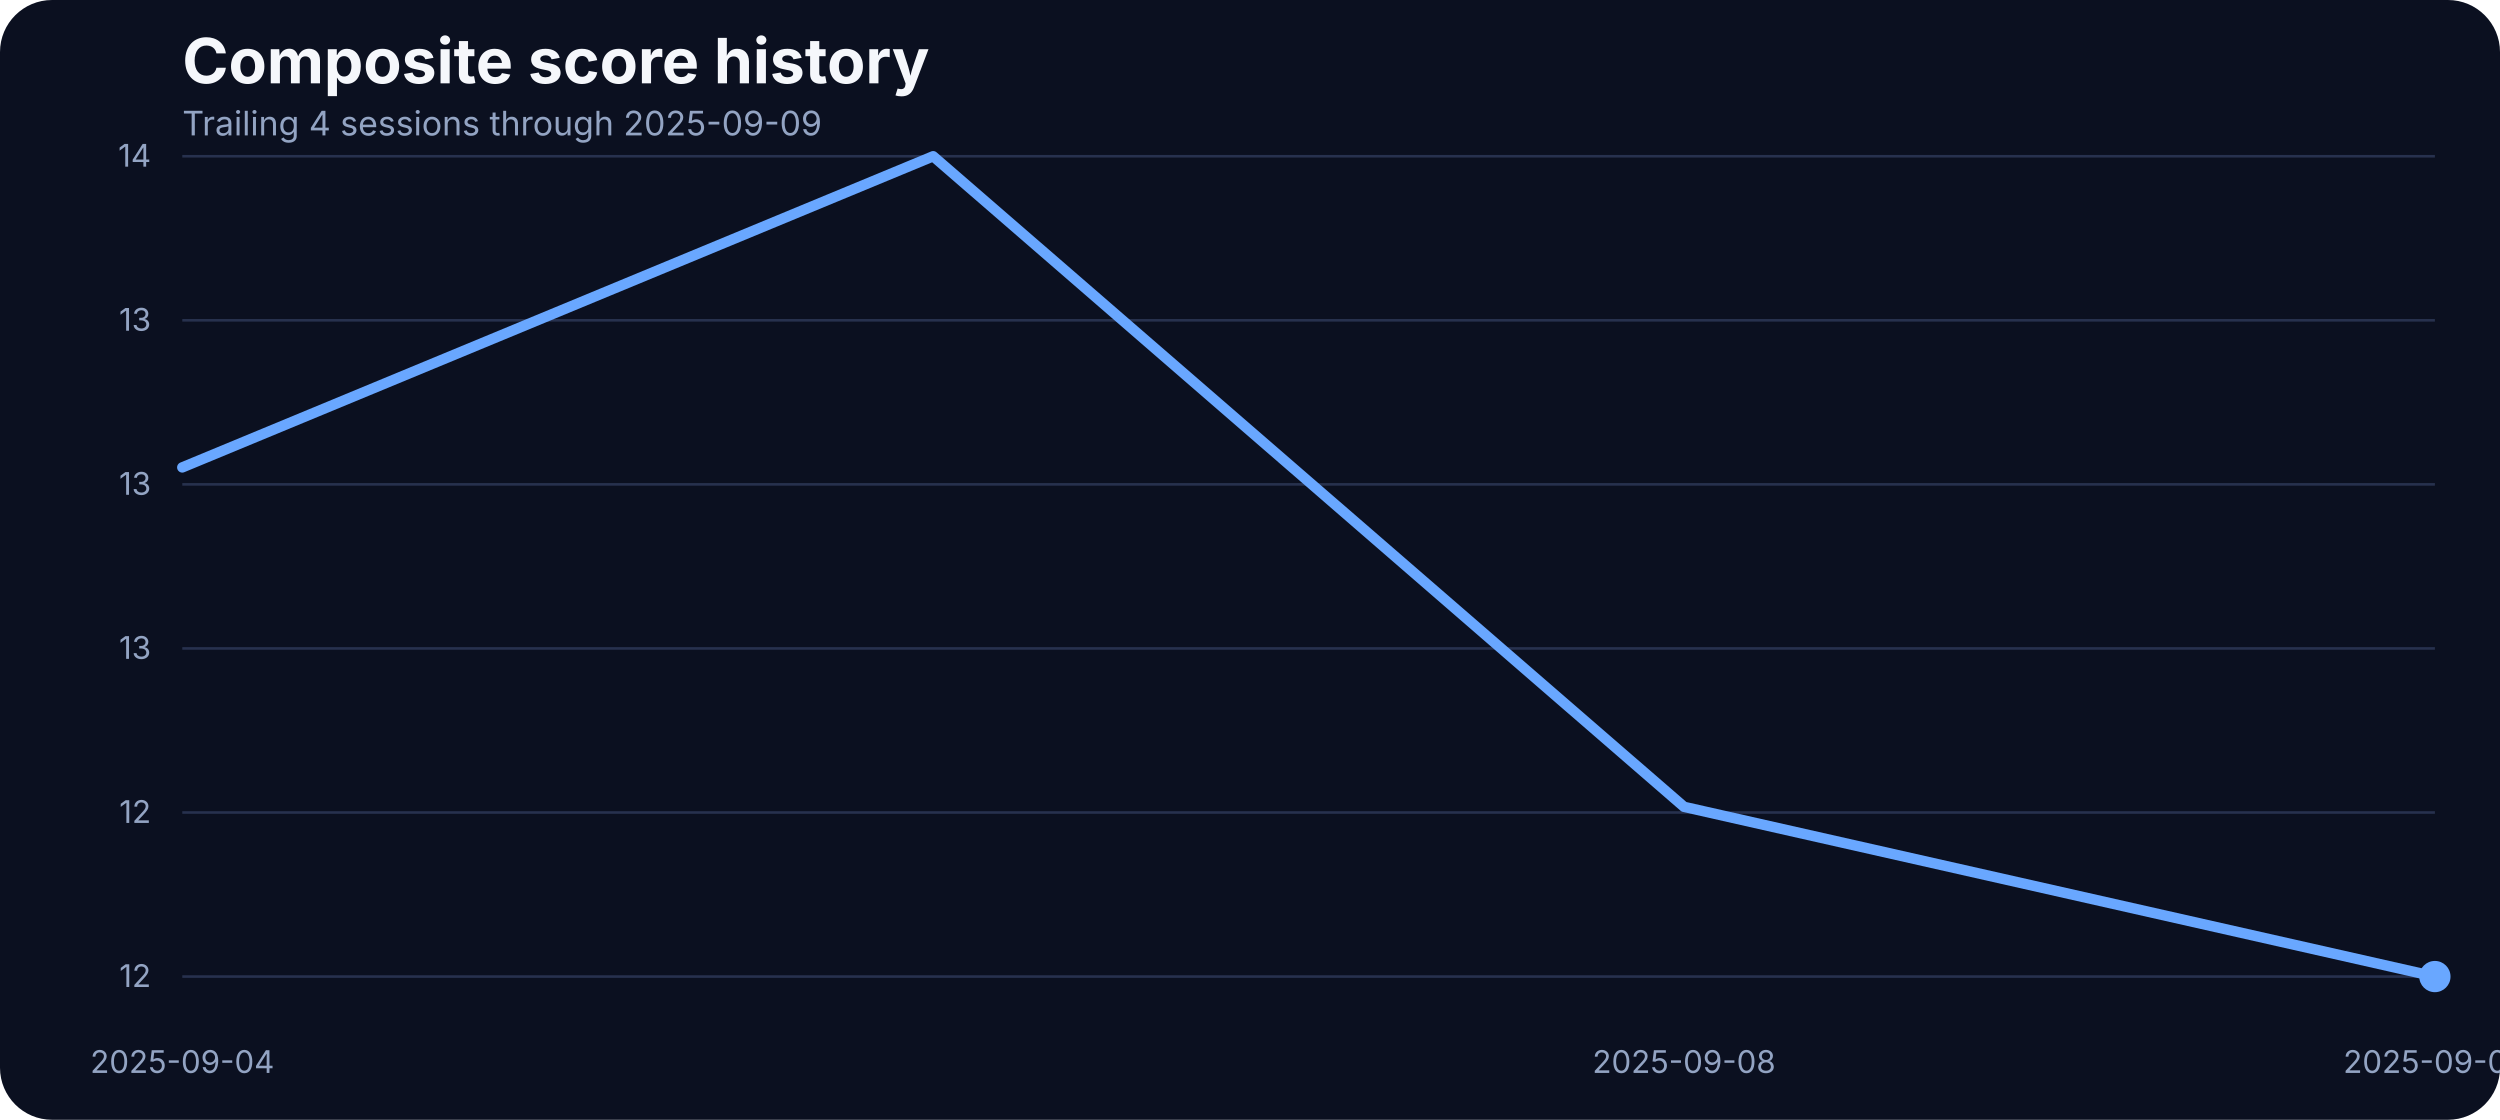
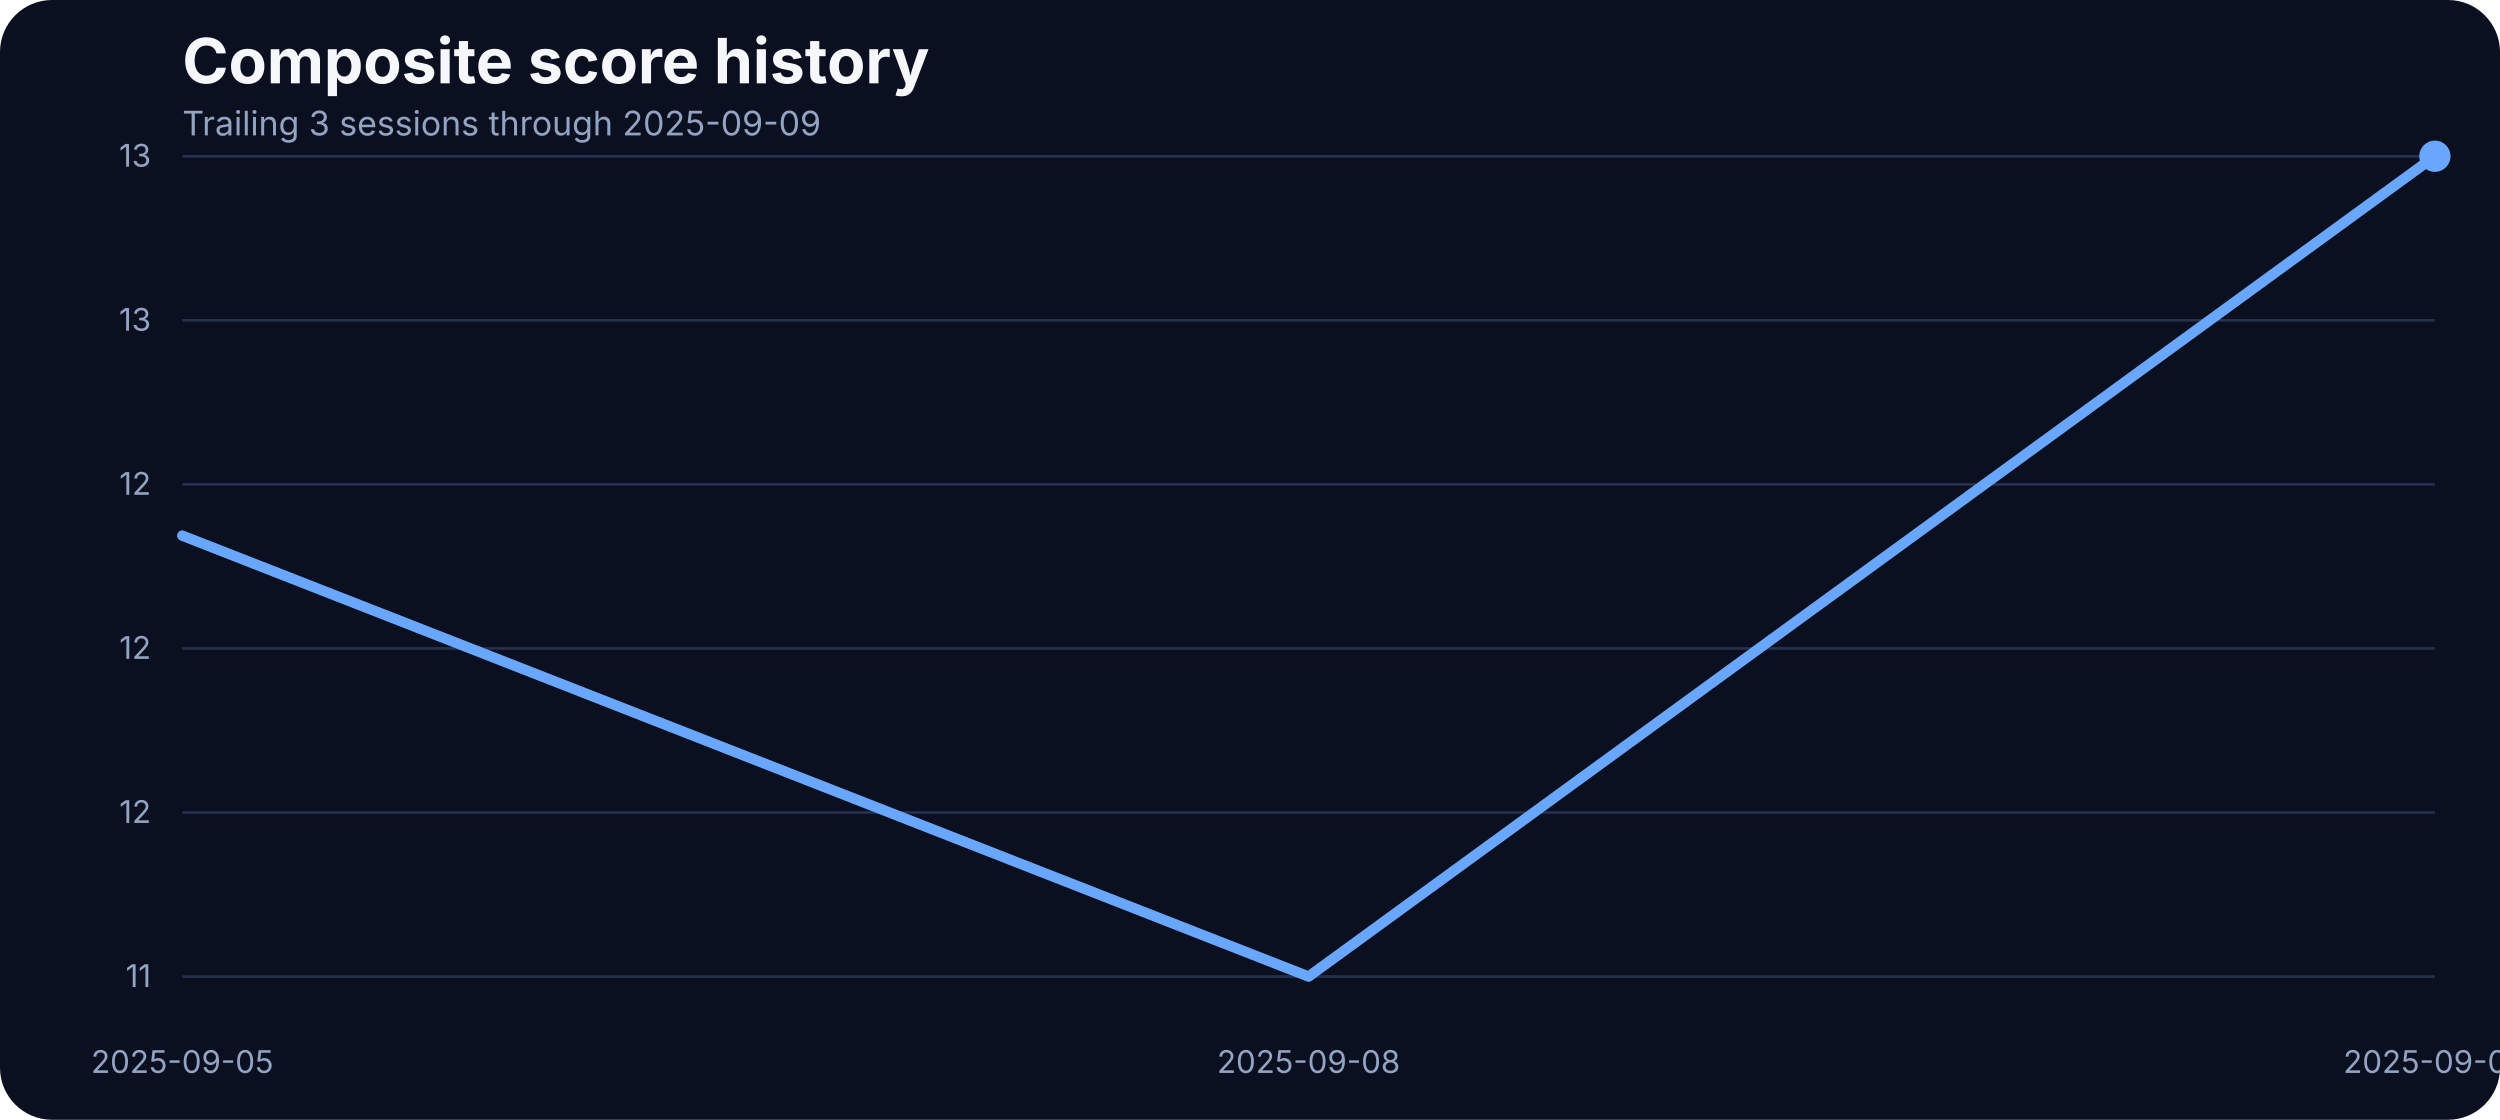
<svg xmlns="http://www.w3.org/2000/svg" width="960" height="430" viewBox="0 0 960 430" role="img" aria-label="Composite score history">
  <rect width="100%" height="100%" fill="#0b1020" rx="20" />
  <text x="70" y="32" fill="#f5f7fb" font-family="Inter, Arial, sans-serif" font-size="24" font-weight="700">Composite score history</text>
-   <text x="70" y="52" fill="#93a4c3" font-family="Inter, Arial, sans-serif" font-size="13">Trailing 4 sessions through 2025-09-09</text>
+   <text x="70" y="52" fill="#93a4c3" font-family="Inter, Arial, sans-serif" font-size="13">Trailing 3 sessions through 2025-09-09</text>
  <line x1="70" x2="935" y1="375.00" y2="375.00" stroke="#27314e" stroke-width="1" />
-   <text x="58" y="379.00" text-anchor="end" fill="#93a4c3" font-family="Inter, Arial, sans-serif" font-size="12">12</text>
+   <text x="58" y="379.00" text-anchor="end" fill="#93a4c3" font-family="Inter, Arial, sans-serif" font-size="12">11</text>
  <line x1="70" x2="935" y1="312.00" y2="312.00" stroke="#27314e" stroke-width="1" />
  <text x="58" y="316.00" text-anchor="end" fill="#93a4c3" font-family="Inter, Arial, sans-serif" font-size="12">12</text>
  <line x1="70" x2="935" y1="249.00" y2="249.00" stroke="#27314e" stroke-width="1" />
-   <text x="58" y="253.00" text-anchor="end" fill="#93a4c3" font-family="Inter, Arial, sans-serif" font-size="12">13</text>
+   <text x="58" y="253.00" text-anchor="end" fill="#93a4c3" font-family="Inter, Arial, sans-serif" font-size="12">12</text>
  <line x1="70" x2="935" y1="186.00" y2="186.00" stroke="#27314e" stroke-width="1" />
-   <text x="58" y="190.00" text-anchor="end" fill="#93a4c3" font-family="Inter, Arial, sans-serif" font-size="12">13</text>
+   <text x="58" y="190.00" text-anchor="end" fill="#93a4c3" font-family="Inter, Arial, sans-serif" font-size="12">12</text>
  <line x1="70" x2="935" y1="123.00" y2="123.00" stroke="#27314e" stroke-width="1" />
  <text x="58" y="127.00" text-anchor="end" fill="#93a4c3" font-family="Inter, Arial, sans-serif" font-size="12">13</text>
  <line x1="70" x2="935" y1="60.00" y2="60.00" stroke="#27314e" stroke-width="1" />
-   <text x="58" y="64.00" text-anchor="end" fill="#93a4c3" font-family="Inter, Arial, sans-serif" font-size="12">14</text>
-   <text x="70.00" y="412" text-anchor="middle" fill="#93a4c3" font-family="Inter, Arial, sans-serif" font-size="12">2025-09-04</text>
-   <text x="646.67" y="412" text-anchor="middle" fill="#93a4c3" font-family="Inter, Arial, sans-serif" font-size="12">2025-09-08</text>
+   <text x="58" y="64.00" text-anchor="end" fill="#93a4c3" font-family="Inter, Arial, sans-serif" font-size="12">13</text>
+   <text x="70.00" y="412" text-anchor="middle" fill="#93a4c3" font-family="Inter, Arial, sans-serif" font-size="12">2025-09-05</text>
+   <text x="502.50" y="412" text-anchor="middle" fill="#93a4c3" font-family="Inter, Arial, sans-serif" font-size="12">2025-09-08</text>
  <text x="935.00" y="412" text-anchor="middle" fill="#93a4c3" font-family="Inter, Arial, sans-serif" font-size="12">2025-09-09</text>
-   <path d="M 70.00 179.48 L 358.33 60.00 L 646.67 309.83 L 935.00 375.00" fill="none" stroke="#69a7ff" stroke-width="4" stroke-linecap="round" stroke-linejoin="round" />
-   <circle cx="935.00" cy="375.00" r="6" fill="#69a7ff" />
+   <path d="M 70.00 205.69 L 502.50 375.00 L 935.00 60.00" fill="none" stroke="#69a7ff" stroke-width="4" stroke-linecap="round" stroke-linejoin="round" />
+   <circle cx="935.00" cy="60.00" r="6" fill="#69a7ff" />
</svg>
